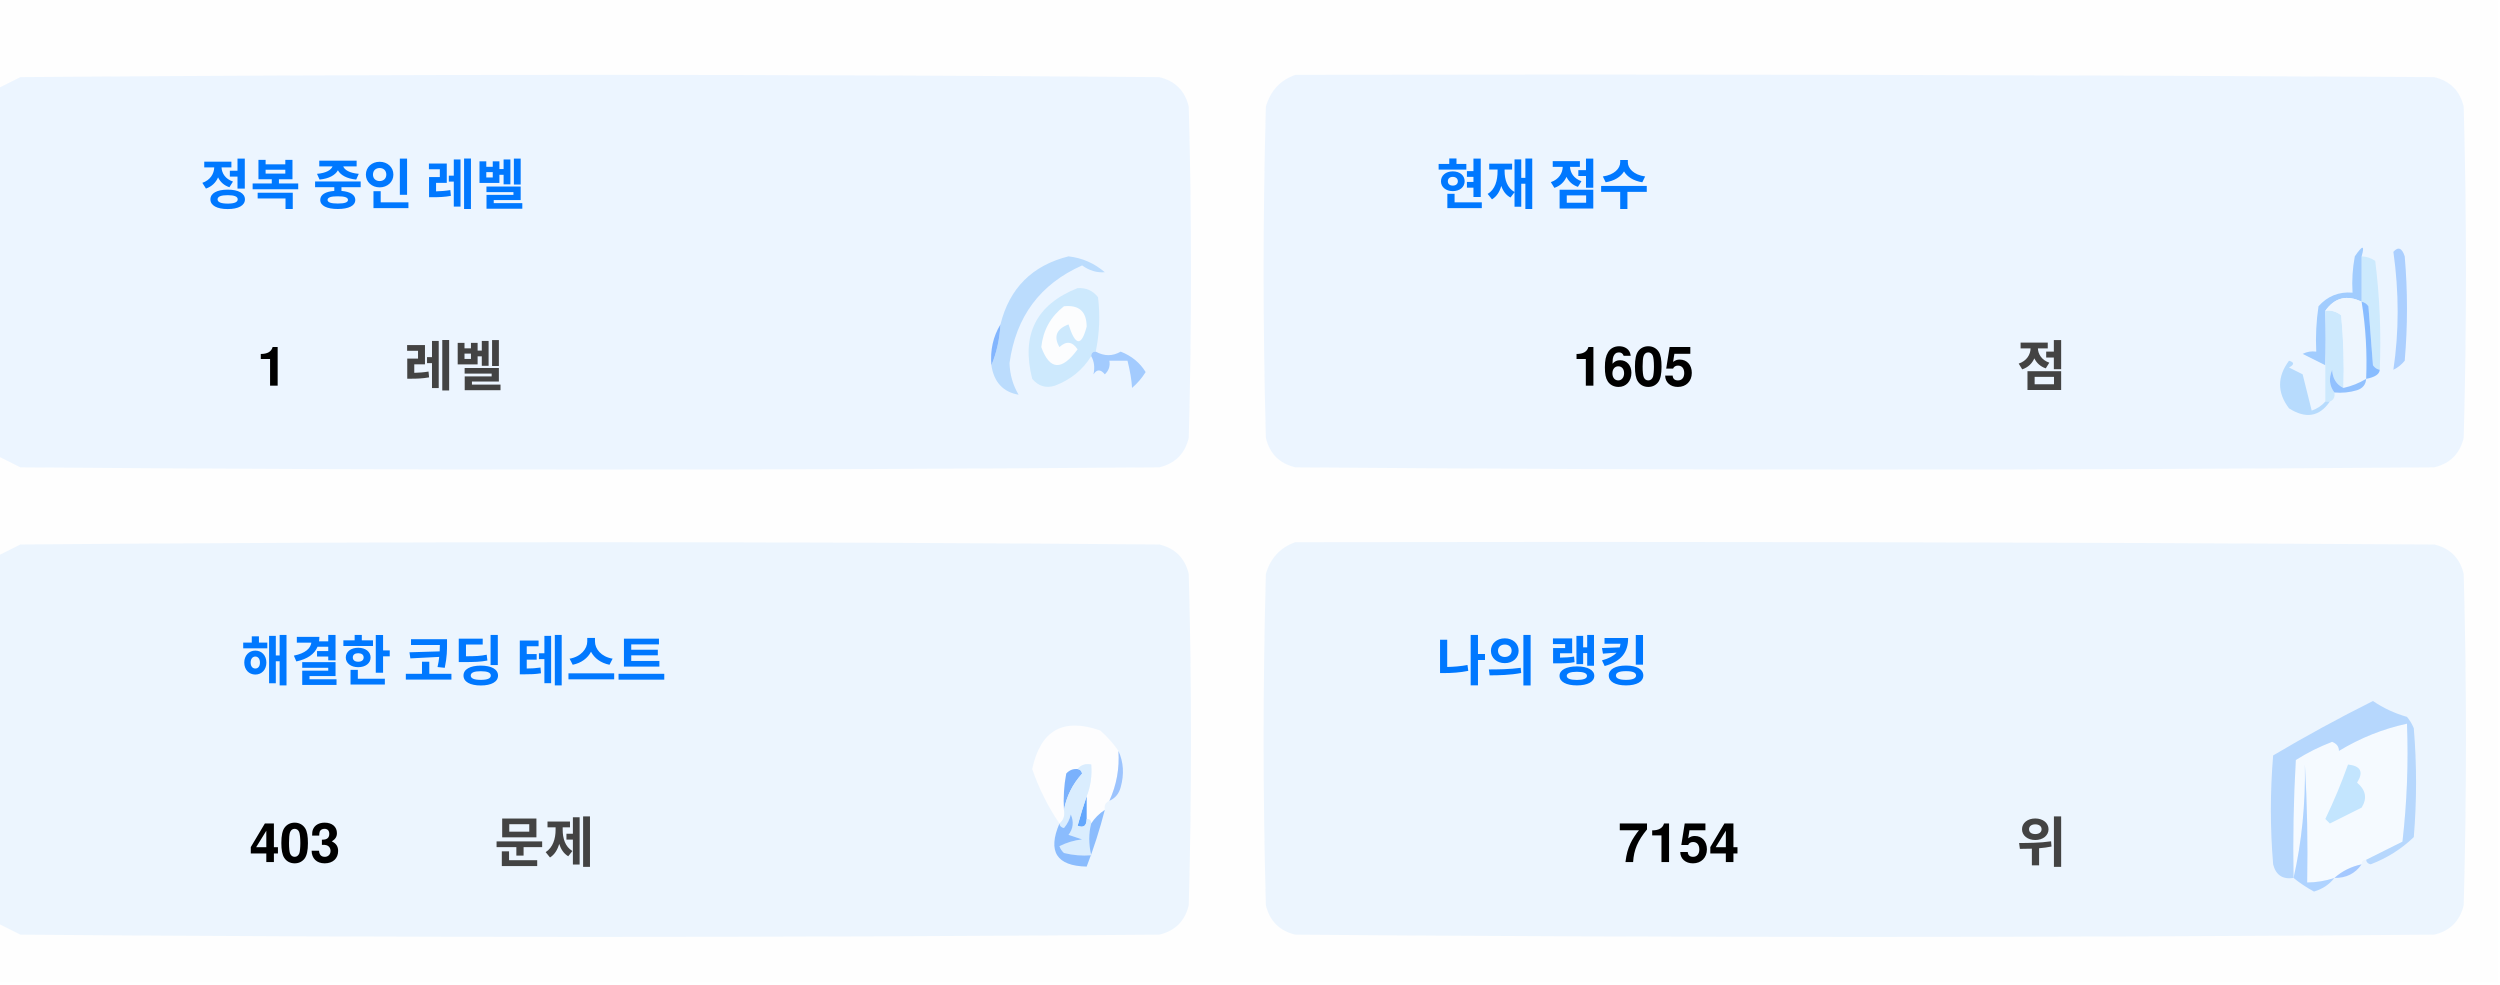
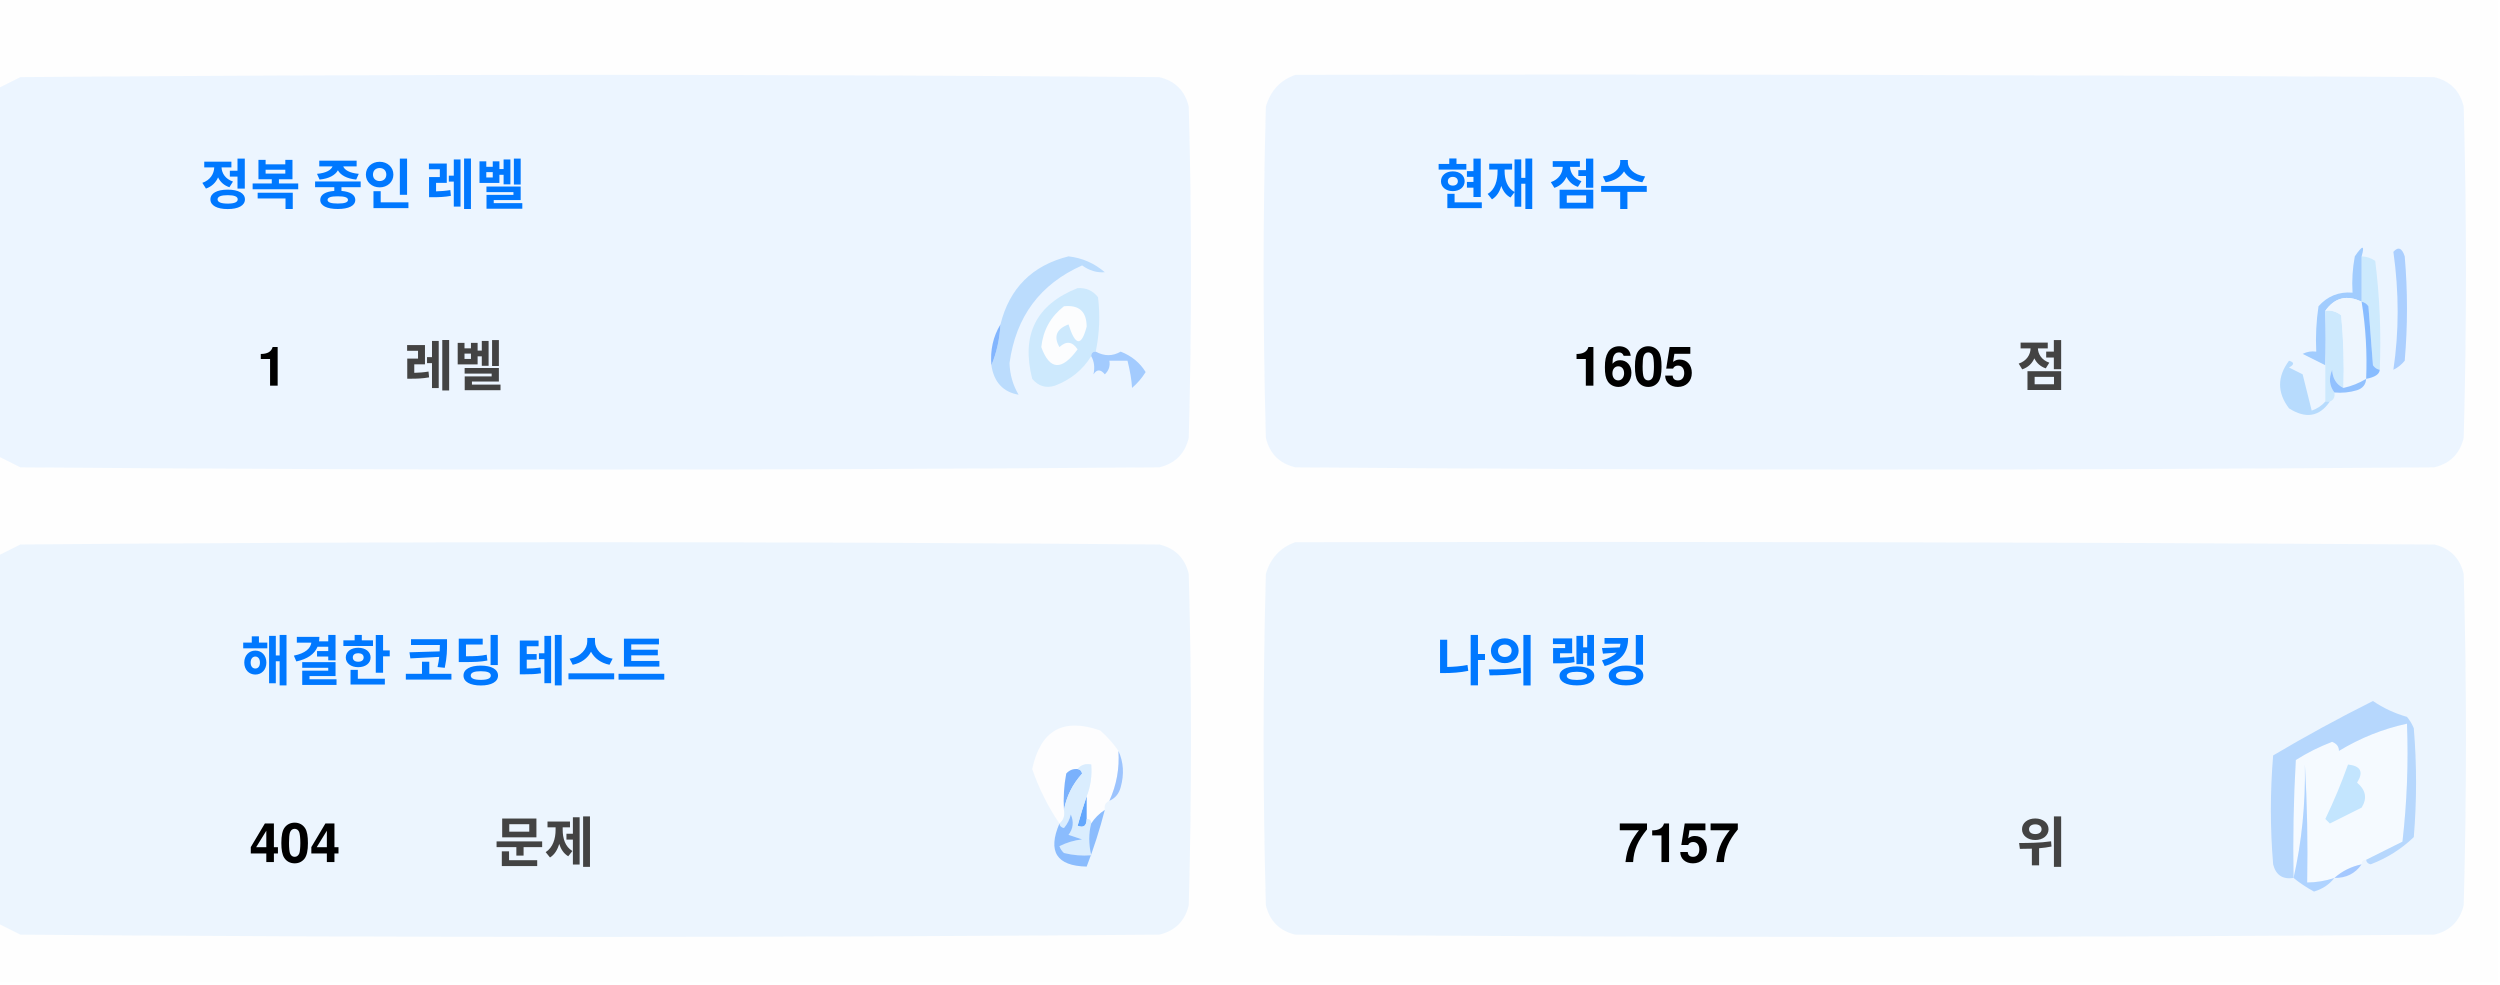
<svg xmlns="http://www.w3.org/2000/svg" version="1.1" width="551px" height="217px" style="shape-rendering:geometricPrecision; text-rendering:geometricPrecision; image-rendering:optimizeQuality; fill-rule:evenodd; clip-rule:evenodd">
  <style>.title {fill: #434343;font-size: 1rem;line-height: 1.5rem;font-weight: bold;font-family: -apple-system, BlinkMacSystemFont, Segoe UI, Helvetica, Arial, sans-serif, Apple Color Emoji, Segoe UI Emoji;}.desc {fill: #434343;font-size: 2.5rem;font-weight: bold;line-height: 1.5rem;font-family: -apple-system, BlinkMacSystemFont, Segoe UI, Helvetica, Arial, sans-serif, Apple Color Emoji, Segoe UI Emoji;}.desc-2 {fill: #434343;font-size: 1rem;font-weight: bold;line-height: 1.5rem;font-family: -apple-system, BlinkMacSystemFont, Segoe UI, Helvetica, Arial, sans-serif, Apple Color Emoji, Segoe UI Emoji;}.text, .desc {animation: twinkling 4s ease-in-out infinite;}@keyframes twinkling {40% { opacity: 1; }50% { opacity: 0.5; }60% { opacity: 1; }70% { opacity: 0.5; }80% { opacity: 1; }}</style>
  <g>
    <path style="opacity:1" fill="#fefefe" d="M -0.5,-0.5 C 183.167,-0.5 366.833,-0.5 550.5,-0.5C 550.5,71.833 550.5,144.167 550.5,216.5C 366.833,216.5 183.167,216.5 -0.5,216.5C -0.5,212.167 -0.5,207.833 -0.5,203.5C 1.14,204.32 2.807,205.153 4.5,206C 88.167,206.667 171.833,206.667 255.5,206C 259,205.167 261.167,203 262,199.5C 262.667,175.167 262.667,150.833 262,126.5C 261.167,123 259,120.833 255.5,120C 171.833,119.333 88.167,119.333 4.5,120C 2.807,120.847 1.14,121.68 -0.5,122.5C -0.5,115.167 -0.5,107.833 -0.5,100.5C 1.14,101.32 2.807,102.153 4.5,103C 88.167,103.667 171.833,103.667 255.5,103C 259,102.167 261.167,100 262,96.5C 262.667,72.167 262.667,47.833 262,23.5C 261.167,20 259,17.833 255.5,17C 171.833,16.333 88.167,16.333 4.5,17C 2.807,17.847 1.14,18.68 -0.5,19.5C -0.5,12.833 -0.5,6.167 -0.5,-0.5 Z" />
  </g>
  <g>
    <path style="opacity:1" fill="#ecf5ff" d="M -0.5,100.5 C -0.5,73.5 -0.5,46.5 -0.5,19.5C 1.14,18.68 2.807,17.847 4.5,17C 88.167,16.333 171.833,16.333 255.5,17C 259,17.833 261.167,20 262,23.5C 262.667,47.833 262.667,72.167 262,96.5C 261.167,100 259,102.167 255.5,103C 171.833,103.667 88.167,103.667 4.5,103C 2.807,102.153 1.14,101.32 -0.5,100.5 Z" />
  </g>
  <g>
    <path style="opacity:1" fill="#ecf5ff" d="M 285.5,16.5 C 369.167,16.333 452.834,16.5 536.5,17C 540,17.833 542.167,20 543,23.5C 543.667,47.833 543.667,72.167 543,96.5C 542.167,100 540,102.167 536.5,103C 452.833,103.667 369.167,103.667 285.5,103C 282,102.167 279.833,100 279,96.5C 278.333,72.167 278.333,47.833 279,23.5C 280.018,19.985 282.185,17.652 285.5,16.5 Z" />
  </g>
  <g>
    <path style="opacity:1" fill="#cdeafd" d="M 520.5,56.5 C 521.583,56.539 522.583,56.873 523.5,57.5C 524.498,65.472 524.831,73.472 524.5,81.5C 523.883,81.389 523.383,81.056 523,80.5C 522.667,76.167 522.333,71.833 522,67.5C 521.617,66.944 521.117,66.611 520.5,66.5C 520.5,63.167 520.5,59.833 520.5,56.5 Z" />
  </g>
  <g>
    <path style="opacity:1" fill="#abcfff" d="M 527.5,55.5 C 528.566,54.308 529.399,54.641 530,56.5C 530.667,64.167 530.667,71.833 530,79.5C 529.311,80.357 528.478,81.023 527.5,81.5C 528.758,73.08 528.758,64.414 527.5,55.5 Z" />
  </g>
  <g>
    <path style="opacity:1" fill="#bbdcfd" d="M 218.5,80.5 C 219.657,77.727 220.324,74.727 220.5,71.5C 222.49,63.51 227.49,58.51 235.5,56.5C 238.528,56.847 241.194,58.014 243.5,60C 241.744,60.141 240.078,59.641 238.5,58.5C 229.247,62.607 223.914,69.773 222.5,80C 222.565,82.526 223.232,84.859 224.5,87C 221.07,86.397 219.07,84.231 218.5,80.5 Z" />
  </g>
  <g>
    <path style="opacity:1" fill="#cde9fd" d="M 241.5,77.5 C 240.833,77.5 240.5,77.833 240.5,78.5C 238.628,81.529 235.961,83.695 232.5,85C 230.536,85.624 228.869,85.124 227.5,83.5C 225.021,73.791 228.354,67.124 237.5,63.5C 239.374,63.39 240.874,64.056 242,65.5C 242.497,69.524 242.331,73.524 241.5,77.5 Z" />
  </g>
  <g>
    <path style="opacity:1" fill="#fcfdfe" d="M 234.5,67.5 C 237.826,67.162 239.493,68.662 239.5,72C 238.334,76.434 237,76.267 235.5,71.5C 232.832,72.515 232.166,74.182 233.5,76.5C 235.017,75.089 236.351,75.256 237.5,77C 234.006,81.771 231.34,81.605 229.5,76.5C 229.904,72.771 231.571,69.771 234.5,67.5 Z" />
  </g>
  <g>
    <path style="opacity:1" fill="#a1ccfe" d="M 520.5,56.5 C 520.5,59.833 520.5,63.167 520.5,66.5C 517.238,64.922 514.572,65.589 512.5,68.5C 512.617,72.81 512.617,76.81 512.5,80.5C 510.86,79.68 509.193,78.847 507.5,78C 508.448,77.517 509.448,77.35 510.5,77.5C 510.335,74.15 510.502,70.817 511,67.5C 512.995,65.253 515.495,64.253 518.5,64.5C 518.336,61.813 518.503,59.146 519,56.5C 520.731,53.969 521.231,53.969 520.5,56.5 Z" />
  </g>
  <g>
    <path style="opacity:1" fill="#cde9fd" d="M 512.5,68.5 C 513.822,68.33 514.989,68.663 516,69.5C 516.499,74.823 516.666,80.156 516.5,85.5C 514.955,84.77 514.122,83.437 514,81.5C 513.22,83.387 513.387,85.054 514.5,86.5C 514.672,87.492 514.338,88.158 513.5,88.5C 513.167,88.5 512.833,88.5 512.5,88.5C 512.5,85.833 512.5,83.167 512.5,80.5C 512.617,76.81 512.617,72.81 512.5,68.5 Z" />
  </g>
  <g>
    <path style="opacity:1" fill="#eef6fe" d="M 520.5,66.5 C 521.407,72.106 521.74,77.773 521.5,83.5C 519.95,84.441 518.284,85.108 516.5,85.5C 516.666,80.156 516.499,74.823 516,69.5C 514.989,68.663 513.822,68.33 512.5,68.5C 514.572,65.589 517.238,64.922 520.5,66.5 Z" />
  </g>
  <g>
    <path style="opacity:1" fill="#88bcff" d="M 520.5,66.5 C 521.117,66.611 521.617,66.944 522,67.5C 522.333,71.833 522.667,76.167 523,80.5C 523.383,81.056 523.883,81.389 524.5,81.5C 524.445,82.469 523.445,83.136 521.5,83.5C 521.74,77.773 521.407,72.106 520.5,66.5 Z" />
  </g>
  <g>
    <path style="opacity:1" fill="#82b5fe" d="M 220.5,71.5 C 220.324,74.727 219.657,77.727 218.5,80.5C 218.215,77.171 218.882,74.171 220.5,71.5 Z" />
  </g>
  <g>
    <path style="opacity:1" fill="#a3cbfe" d="M 240.5,78.5 C 240.5,77.833 240.833,77.5 241.5,77.5C 243.391,78.536 245.224,78.536 247,77.5C 249.391,78.429 251.225,79.929 252.5,82C 251.681,83.319 250.681,84.486 249.5,85.5C 249.409,83.777 249.075,81.777 248.5,79.5C 247.167,79.5 245.833,79.5 244.5,79.5C 244.719,80.675 244.386,81.675 243.5,82.5C 242.575,81.359 241.741,81.359 241,82.5C 241.331,80.981 241.164,79.648 240.5,78.5 Z" />
  </g>
  <g>
    <path style="opacity:1" fill="#b7dbfd" d="M 512.5,88.5 C 512.833,88.5 513.167,88.5 513.5,88.5C 511.199,91.857 508.199,92.357 504.5,90C 501.872,86.535 501.872,83.035 504.5,79.5C 505.696,79.846 505.696,80.346 504.5,81C 505.5,81.5 506.5,82 507.5,82.5C 508.167,85.167 508.833,87.833 509.5,90.5C 510.739,90.058 511.739,89.391 512.5,88.5 Z" />
  </g>
  <g>
    <path style="opacity:1" fill="#92c1fe" d="M 516.5,85.5 C 518.284,85.108 519.95,84.441 521.5,83.5C 521.423,84.75 520.756,85.583 519.5,86C 517.866,86.493 516.199,86.66 514.5,86.5C 513.387,85.054 513.22,83.387 514,81.5C 514.122,83.437 514.955,84.77 516.5,85.5 Z" />
  </g>
  <g>
    <path style="opacity:1" fill="#ecf5fe" d="M -0.5,203.5 C -0.5,176.5 -0.5,149.5 -0.5,122.5C 1.14,121.68 2.807,120.847 4.5,120C 88.167,119.333 171.833,119.333 255.5,120C 259,120.833 261.167,123 262,126.5C 262.667,150.833 262.667,175.167 262,199.5C 261.167,203 259,205.167 255.5,206C 171.833,206.667 88.167,206.667 4.5,206C 2.807,205.153 1.14,204.32 -0.5,203.5 Z" />
  </g>
  <g>
    <path style="opacity:1" fill="#ecf5fe" d="M 285.5,119.5 C 369.167,119.333 452.834,119.5 536.5,120C 540,120.833 542.167,123 543,126.5C 543.667,150.833 543.667,175.167 543,199.5C 542.167,203 540,205.167 536.5,206C 452.833,206.667 369.167,206.667 285.5,206C 282,205.167 279.833,203 279,199.5C 278.333,175.167 278.333,150.833 279,126.5C 280.018,122.985 282.185,120.652 285.5,119.5 Z" />
  </g>
  <g>
    <path style="opacity:1" fill="#fdfdfe" d="M 246.5,165.5 C 246.758,169.367 246.092,173.034 244.5,176.5C 243.662,176.842 243.328,177.508 243.5,178.5C 242.272,179.306 241.272,180.306 240.5,181.5C 240.5,180.833 240.167,180.5 239.5,180.5C 239.5,178.833 239.5,177.167 239.5,175.5C 240.369,173.283 240.702,170.95 240.5,168.5C 239.209,168.263 238.209,168.596 237.5,169.5C 236.504,169.414 235.671,169.748 235,170.5C 234.503,173.146 234.336,175.813 234.5,178.5C 234.737,179.791 234.404,180.791 233.5,181.5C 230.986,177.806 228.986,173.806 227.5,169.5C 229.309,160.957 234.309,158.124 242.5,161C 244.07,162.397 245.404,163.897 246.5,165.5 Z" />
  </g>
  <g>
    <path style="opacity:1" fill="#f5faff" d="M 521.5,189.5 C 520.833,189.5 520.5,189.833 520.5,190.5C 518.181,190.992 516.181,191.992 514.5,193.5C 512.565,194.15 510.565,194.483 508.5,194.5C 508.666,185.827 508.5,177.16 508,168.5C 508.141,177.227 507.308,185.56 505.5,193.5C 505.334,184.827 505.5,176.16 506,167.5C 508.527,165.903 511.194,164.57 514,163.5C 515.011,163.892 515.511,164.559 515.5,165.5C 520.21,162.641 525.21,160.641 530.5,159.5C 530.831,168.192 530.498,176.859 529.5,185.5C 526.807,186.847 524.14,188.18 521.5,189.5 Z" />
  </g>
  <g>
    <path style="opacity:1" fill="#b6d7fd" d="M 521.5,189.5 C 524.14,188.18 526.807,186.847 529.5,185.5C 530.498,176.859 530.831,168.192 530.5,159.5C 525.21,160.641 520.21,162.641 515.5,165.5C 515.511,164.559 515.011,163.892 514,163.5C 511.194,164.57 508.527,165.903 506,167.5C 505.5,176.16 505.334,184.827 505.5,193.5C 503.089,193.863 501.589,192.863 501,190.5C 500.333,182.5 500.333,174.5 501,166.5C 508.173,162.246 515.507,158.246 523,154.5C 525.304,156.068 527.804,157.235 530.5,158C 531.126,158.75 531.626,159.584 532,160.5C 532.667,168.5 532.667,176.5 532,184.5C 529.292,187.111 526.125,189.111 522.5,190.5C 521.893,190.376 521.56,190.043 521.5,189.5 Z" />
  </g>
  <g>
    <path style="opacity:1" fill="#c3e5fe" d="M 517.5,168.5 C 520.317,168.801 520.984,170.134 519.5,172.5C 521.439,174.122 521.772,175.956 520.5,178C 518.167,179.167 515.833,180.333 513.5,181.5C 513.167,181.167 512.833,180.833 512.5,180.5C 514.414,176.515 516.081,172.515 517.5,168.5 Z" />
  </g>
  <g>
    <path style="opacity:1" fill="#7ab1fc" d="M 237.5,169.5 C 238.043,169.56 238.376,169.893 238.5,170.5C 236.395,172.836 235.062,175.503 234.5,178.5C 234.336,175.813 234.503,173.146 235,170.5C 235.671,169.748 236.504,169.414 237.5,169.5 Z" />
  </g>
  <g>
    <path style="opacity:1" fill="#afd3ff" d="M 514.5,193.5 C 513.378,194.947 511.878,195.947 510,196.5C 508.348,195.601 506.848,194.601 505.5,193.5C 507.308,185.56 508.141,177.227 508,168.5C 508.5,177.16 508.666,185.827 508.5,194.5C 510.565,194.483 512.565,194.15 514.5,193.5 Z" />
  </g>
  <g>
    <path style="opacity:1" fill="#9cc3fd" d="M 246.5,165.5 C 247.634,167.966 247.801,170.633 247,173.5C 246.623,174.942 245.79,175.942 244.5,176.5C 246.092,173.034 246.758,169.367 246.5,165.5 Z" />
  </g>
  <g>
    <path style="opacity:1" fill="#62a6fc" d="M 239.5,175.5 C 239.5,177.167 239.5,178.833 239.5,180.5C 239.483,182.028 238.816,182.528 237.5,182C 238.117,179.723 238.784,177.556 239.5,175.5 Z" />
  </g>
  <g>
    <path style="opacity:1" fill="#daedfe" d="M 237.5,169.5 C 238.209,168.596 239.209,168.263 240.5,168.5C 240.702,170.95 240.369,173.283 239.5,175.5C 238.784,177.556 238.117,179.723 237.5,182C 238.816,182.528 239.483,182.028 239.5,180.5C 240.167,180.5 240.5,180.833 240.5,181.5C 239.918,183.669 239.918,186.002 240.5,188.5C 238.473,188.662 236.473,188.495 234.5,188C 234.043,187.586 233.709,187.086 233.5,186.5C 235.078,185.702 236.744,185.202 238.5,185C 237.5,184.667 236.5,184.333 235.5,184C 236.554,182.612 236.72,181.112 236,179.5C 235.751,180.624 235.251,181.624 234.5,182.5C 233.893,182.376 233.56,182.043 233.5,181.5C 234.404,180.791 234.737,179.791 234.5,178.5C 235.062,175.503 236.395,172.836 238.5,170.5C 238.376,169.893 238.043,169.56 237.5,169.5 Z" />
  </g>
  <g>
    <path style="opacity:1" fill="#8bbcfd" d="M 243.5,178.5 C 242.395,182.803 241.062,186.969 239.5,191C 232.857,190.847 230.857,187.68 233.5,181.5C 233.56,182.043 233.893,182.376 234.5,182.5C 235.251,181.624 235.751,180.624 236,179.5C 236.72,181.112 236.554,182.612 235.5,184C 236.5,184.333 237.5,184.667 238.5,185C 236.744,185.202 235.078,185.702 233.5,186.5C 233.709,187.086 234.043,187.586 234.5,188C 236.473,188.495 238.473,188.662 240.5,188.5C 239.918,186.002 239.918,183.669 240.5,181.5C 241.272,180.306 242.272,179.306 243.5,178.5 Z" />
  </g>
  <g>
    <path style="opacity:1" fill="#a4c8ff" d="M 520.5,190.5 C 519.089,192.539 517.089,193.539 514.5,193.5C 516.181,191.992 518.181,190.992 520.5,190.5 Z" />
  </g>
  <text text-anchor="middle" x="80" y="45" class="title" style="fill:#0078ff;" stroke="#none" stroke-width="1">정복 중인 레벨</text>
  <text text-anchor="middle" x="60" y="85" class="desc" style="fill:#000000;" stroke="#none" stroke-width="1">1</text>
  <text text-anchor="middle" x="100" y="85" class="desc-2" style="fill:#434343;" stroke="#none" stroke-width="1">레벨</text>
  <text text-anchor="middle" x="340" y="45" class="title" style="fill:#0078ff;" stroke="#none" stroke-width="1">현재 점수</text>
  <text text-anchor="middle" x="360" y="85" class="desc" style="fill:#000000;" stroke="#none" stroke-width="1">1605</text>
  <text text-anchor="middle" x="450" y="85" class="desc-2" style="fill:#434343;" stroke="#none" stroke-width="1">점</text>
  <text text-anchor="middle" x="100" y="150" class="title" style="fill:#0078ff;" stroke="#none" stroke-width="1">해결한 코딩 테스트</text>
-   <text text-anchor="middle" x="65" y="190" class="desc" style="fill:#000000;" stroke="#none" stroke-width="1">403</text>
+   <text text-anchor="middle" x="65" y="190" class="desc" style="fill:#000000;" stroke="#none" stroke-width="1">404</text>
  <text text-anchor="middle" x="120" y="190" class="desc-2" style="fill:#434343;" stroke="#none" stroke-width="1">문제</text>
  <text text-anchor="middle" x="340" y="150" class="title" style="fill:#0078ff;" stroke="#none" stroke-width="1">나의 랭킹</text>
-   <text text-anchor="middle" x="370" y="190" class="desc" style="fill:#000000;" stroke="#none" stroke-width="1">7154</text>
+   <text text-anchor="middle" x="370" y="190" class="desc" style="fill:#000000;" stroke="#none" stroke-width="1">7157</text>
  <text text-anchor="middle" x="450" y="190" class="desc-2" style="fill:#434343;" stroke="#none" stroke-width="1">위</text>
</svg>
